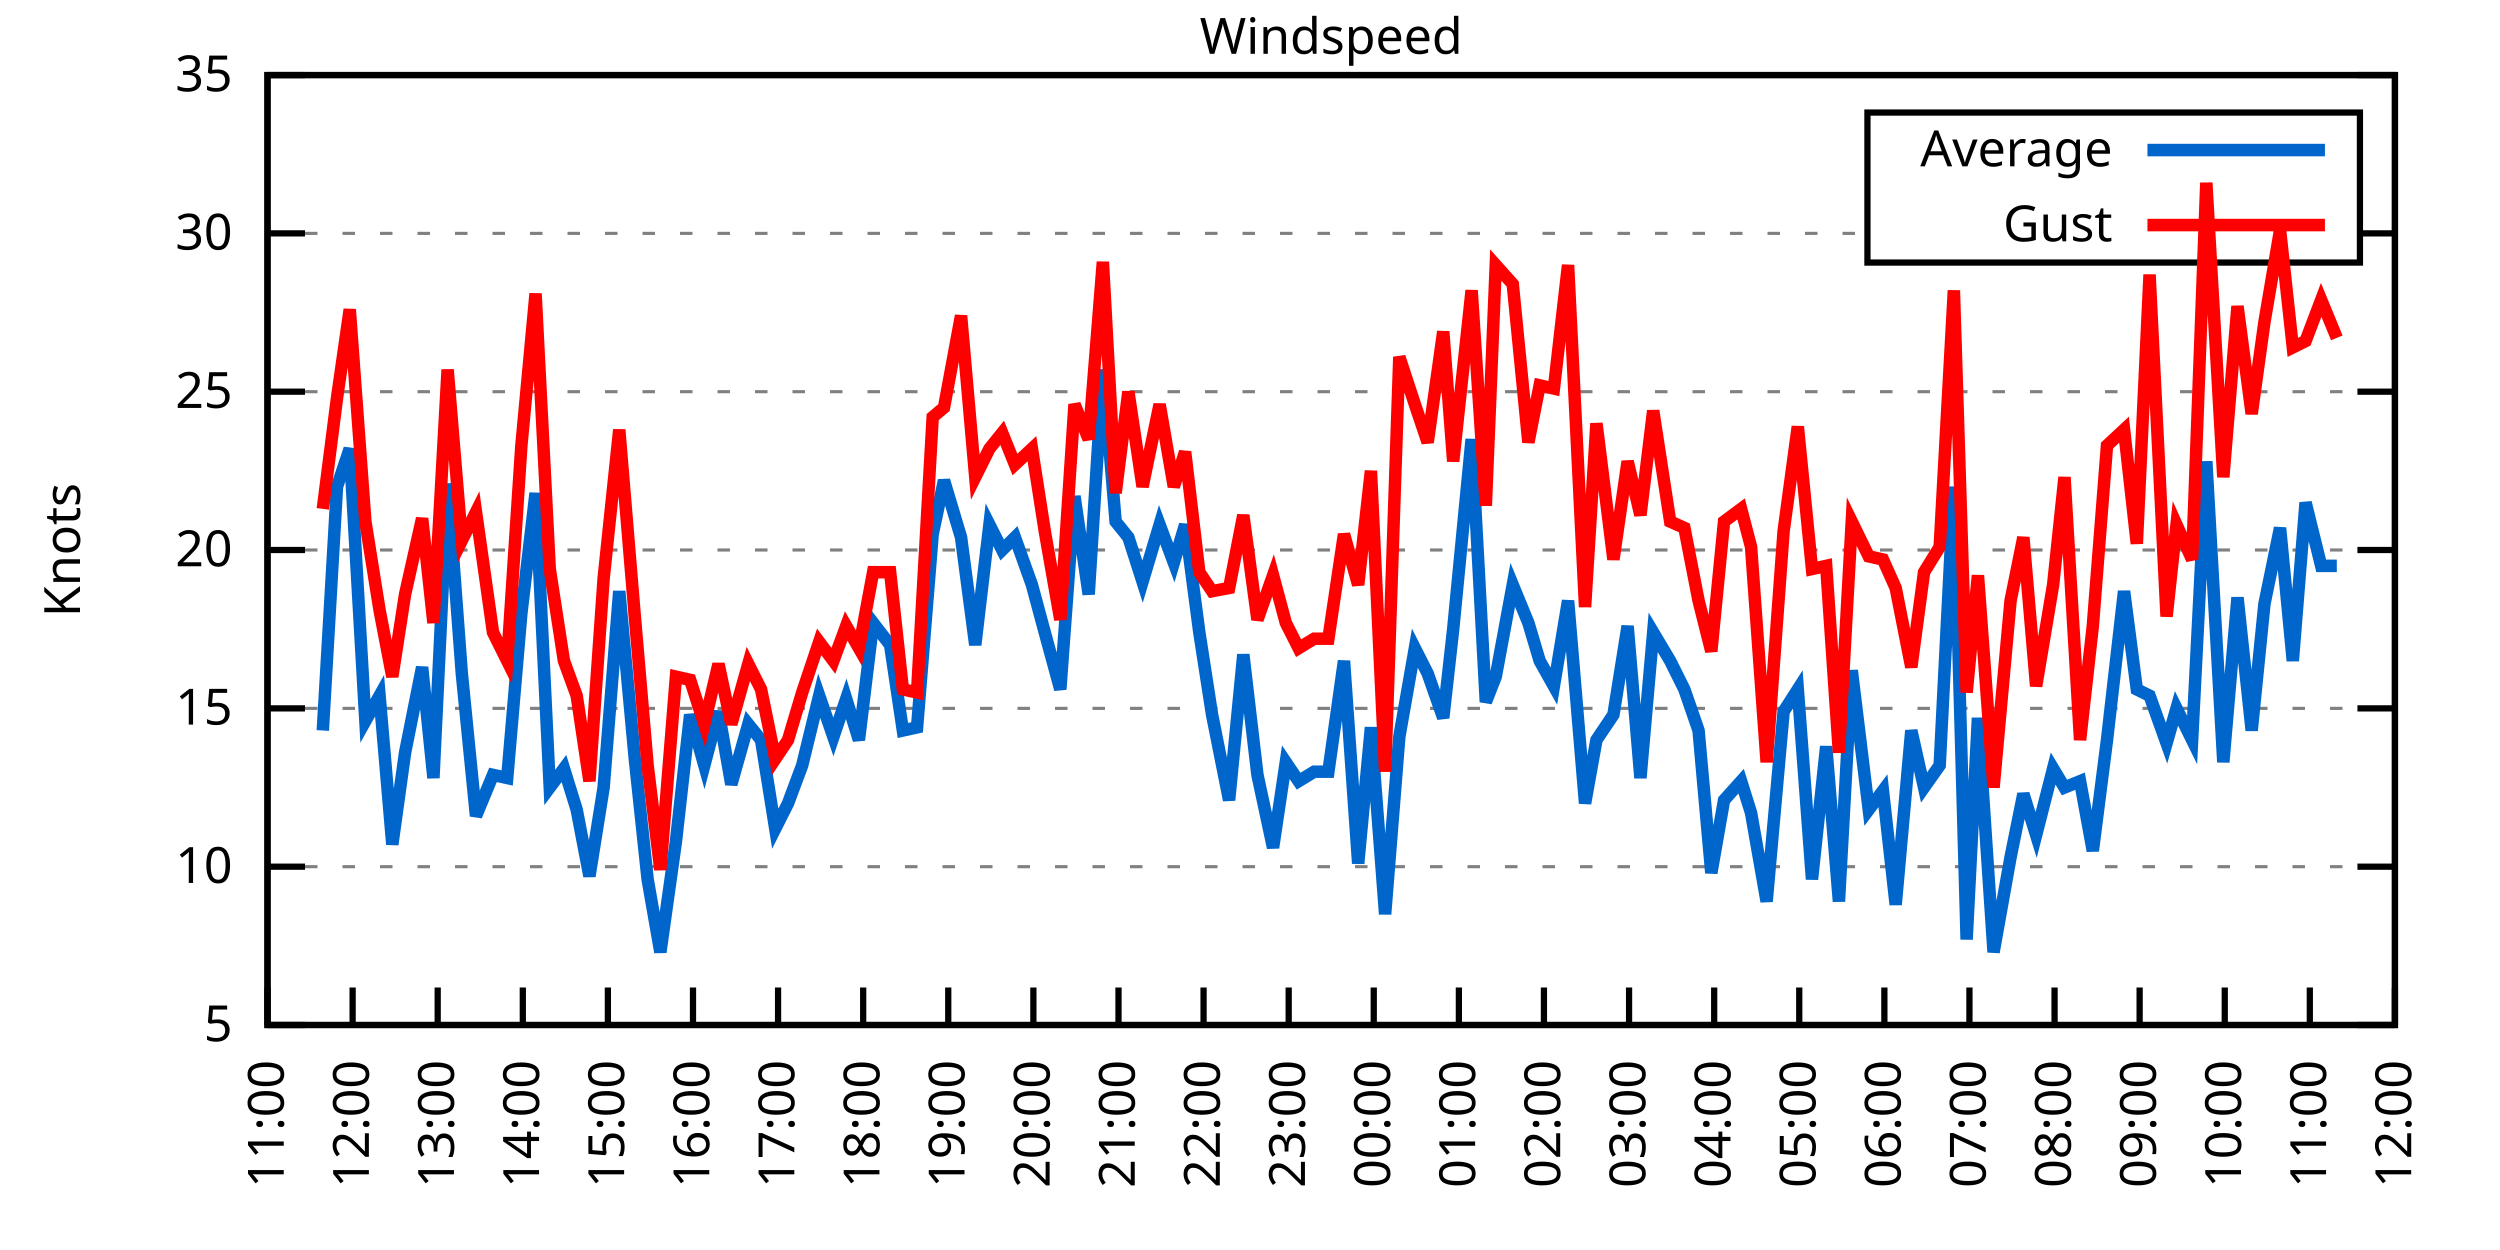
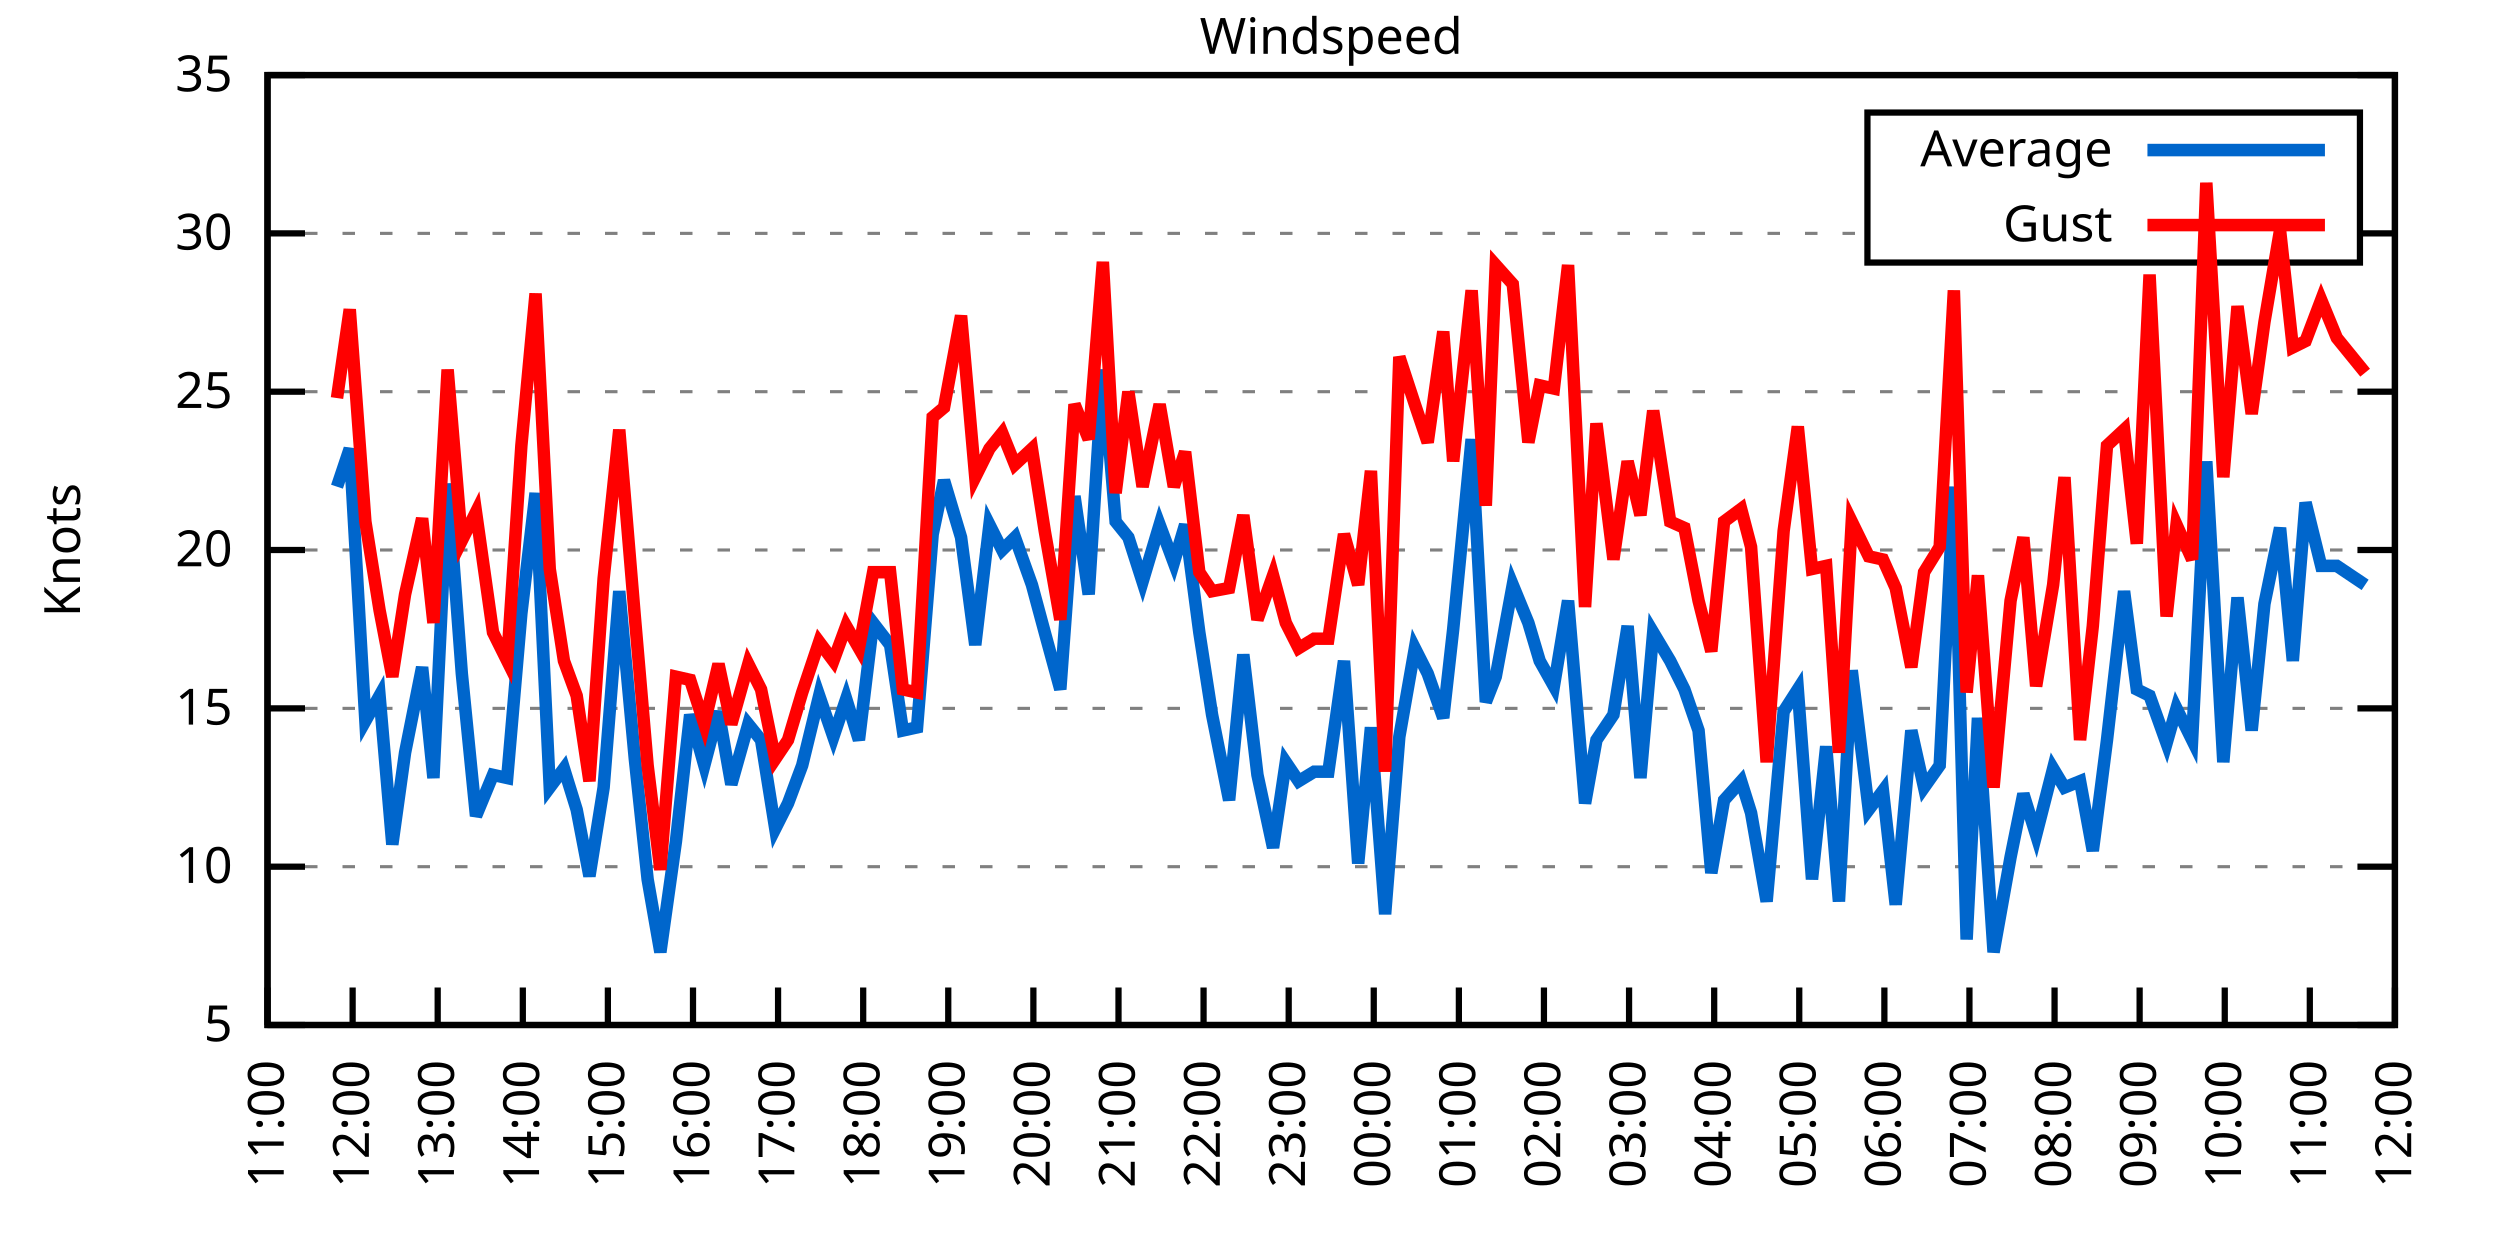
<svg xmlns="http://www.w3.org/2000/svg" xmlns:xlink="http://www.w3.org/1999/xlink" width="400" height="200" viewBox="0 0 400 200">
  <g id="gnuplot_canvas">
    <rect x="0" y="0" width="400" height="200" fill="none" />
    <defs>
      <circle id="gpDot" r="0.5" stroke-width="0.5" stroke="currentColor" />
      <path id="gpPt0" stroke-width="0.333" stroke="currentColor" d="M-1,0 h2 M0,-1 v2" />
      <path id="gpPt1" stroke-width="0.333" stroke="currentColor" d="M-1,-1 L1,1 M1,-1 L-1,1" />
      <path id="gpPt2" stroke-width="0.333" stroke="currentColor" d="M-1,0 L1,0 M0,-1 L0,1 M-1,-1 L1,1 M-1,1 L1,-1" />
      <rect id="gpPt3" stroke-width="0.333" stroke="currentColor" x="-1" y="-1" width="2" height="2" />
      <rect id="gpPt4" stroke-width="0.333" stroke="currentColor" fill="currentColor" x="-1" y="-1" width="2" height="2" />
      <circle id="gpPt5" stroke-width="0.333" stroke="currentColor" cx="0" cy="0" r="1" />
      <use xlink:href="#gpPt5" id="gpPt6" fill="currentColor" stroke="none" />
      <path id="gpPt7" stroke-width="0.333" stroke="currentColor" d="M0,-1.33 L-1.33,0.67 L1.33,0.67 z" />
      <use xlink:href="#gpPt7" id="gpPt8" fill="currentColor" stroke="none" />
      <use xlink:href="#gpPt7" id="gpPt9" stroke="currentColor" transform="rotate(180)" />
      <use xlink:href="#gpPt9" id="gpPt10" fill="currentColor" stroke="none" />
      <use xlink:href="#gpPt3" id="gpPt11" stroke="currentColor" transform="rotate(45)" />
      <use xlink:href="#gpPt11" id="gpPt12" fill="currentColor" stroke="none" />
      <path id="gpPt13" stroke-width="0.333" stroke="currentColor" d="M0,1.330 L1.265,0.411 L0.782,-1.067 L-0.782,-1.076 L-1.265,0.411 z" />
      <use xlink:href="#gpPt13" id="gpPt14" fill="currentColor" stroke="none" />
      <filter id="textbox" filterUnits="objectBoundingBox" x="0" y="0" height="1" width="1">
        <feFlood flood-color="white" flood-opacity="1" result="bgnd" />
        <feComposite in="SourceGraphic" in2="bgnd" operator="atop" />
      </filter>
      <filter id="greybox" filterUnits="objectBoundingBox" x="0" y="0" height="1" width="1">
        <feFlood flood-color="lightgrey" flood-opacity="1" result="grey" />
        <feComposite in="SourceGraphic" in2="grey" operator="atop" />
      </filter>
    </defs>
    <g fill="none" color="white" stroke="currentColor" stroke-width="1.00" stroke-linecap="butt" stroke-linejoin="miter">
</g>
    <g fill="none" color="black" stroke="currentColor" stroke-width="1.00" stroke-linecap="butt" stroke-linejoin="miter">
      <g stroke="none" shape-rendering="crispEdges">
        <polygon fill="rgb(255, 255, 255)" points="42.80,164.00 383.18,164.00 383.18,12.02 42.80,12.02 " />
      </g>
    </g>
    <g fill="none" color="black" stroke="currentColor" stroke-width="1.00" stroke-linecap="butt" stroke-linejoin="miter">
</g>
    <g fill="none" color="black" stroke="black" stroke-width="0.50" stroke-linecap="butt" stroke-linejoin="miter">
</g>
    <g fill="none" color="gray" stroke="currentColor" stroke-width="0.50" stroke-linecap="butt" stroke-linejoin="miter">
      <path stroke="gray" stroke-dasharray="2,4" class="gridline" d="M42.80,164.00 L383.19,164.00  " />
    </g>
    <g fill="none" color="gray" stroke="gray" stroke-width="1.00" stroke-linecap="butt" stroke-linejoin="miter">
</g>
    <g fill="none" color="black" stroke="currentColor" stroke-width="1.00" stroke-linecap="butt" stroke-linejoin="miter">
      <path stroke="black" d="M42.80,164.00 L48.80,164.00 M383.19,164.00 L377.19,164.00  " />
      <g transform="translate(37.20,166.60)" stroke="none" fill="black" font-family="Sans" font-size="8.00" text-anchor="end">
        <text>
          <tspan font-family="Sans"> 5</tspan>
        </text>
      </g>
    </g>
    <g fill="none" color="black" stroke="currentColor" stroke-width="1.00" stroke-linecap="butt" stroke-linejoin="miter">
</g>
    <g fill="none" color="black" stroke="black" stroke-width="0.50" stroke-linecap="butt" stroke-linejoin="miter">
</g>
    <g fill="none" color="gray" stroke="currentColor" stroke-width="0.50" stroke-linecap="butt" stroke-linejoin="miter">
      <path stroke="gray" stroke-dasharray="2,4" class="gridline" d="M42.80,138.67 L383.19,138.67  " />
    </g>
    <g fill="none" color="gray" stroke="gray" stroke-width="1.00" stroke-linecap="butt" stroke-linejoin="miter">
</g>
    <g fill="none" color="black" stroke="currentColor" stroke-width="1.00" stroke-linecap="butt" stroke-linejoin="miter">
      <path stroke="black" d="M42.80,138.67 L48.80,138.67 M383.19,138.67 L377.19,138.67  " />
      <g transform="translate(37.20,141.27)" stroke="none" fill="black" font-family="Sans" font-size="8.00" text-anchor="end">
        <text>
          <tspan font-family="Sans"> 10</tspan>
        </text>
      </g>
    </g>
    <g fill="none" color="black" stroke="currentColor" stroke-width="1.00" stroke-linecap="butt" stroke-linejoin="miter">
</g>
    <g fill="none" color="black" stroke="black" stroke-width="0.50" stroke-linecap="butt" stroke-linejoin="miter">
</g>
    <g fill="none" color="gray" stroke="currentColor" stroke-width="0.50" stroke-linecap="butt" stroke-linejoin="miter">
      <path stroke="gray" stroke-dasharray="2,4" class="gridline" d="M42.80,113.34 L383.19,113.34  " />
    </g>
    <g fill="none" color="gray" stroke="gray" stroke-width="1.00" stroke-linecap="butt" stroke-linejoin="miter">
</g>
    <g fill="none" color="black" stroke="currentColor" stroke-width="1.00" stroke-linecap="butt" stroke-linejoin="miter">
      <path stroke="black" d="M42.80,113.34 L48.80,113.34 M383.19,113.34 L377.19,113.34  " />
      <g transform="translate(37.20,115.94)" stroke="none" fill="black" font-family="Sans" font-size="8.00" text-anchor="end">
        <text>
          <tspan font-family="Sans"> 15</tspan>
        </text>
      </g>
    </g>
    <g fill="none" color="black" stroke="currentColor" stroke-width="1.00" stroke-linecap="butt" stroke-linejoin="miter">
</g>
    <g fill="none" color="black" stroke="black" stroke-width="0.50" stroke-linecap="butt" stroke-linejoin="miter">
</g>
    <g fill="none" color="gray" stroke="currentColor" stroke-width="0.50" stroke-linecap="butt" stroke-linejoin="miter">
      <path stroke="gray" stroke-dasharray="2,4" class="gridline" d="M42.80,88.00 L383.19,88.00  " />
    </g>
    <g fill="none" color="gray" stroke="gray" stroke-width="1.00" stroke-linecap="butt" stroke-linejoin="miter">
</g>
    <g fill="none" color="black" stroke="currentColor" stroke-width="1.00" stroke-linecap="butt" stroke-linejoin="miter">
      <path stroke="black" d="M42.80,88.00 L48.80,88.00 M383.19,88.00 L377.19,88.00  " />
      <g transform="translate(37.20,90.60)" stroke="none" fill="black" font-family="Sans" font-size="8.00" text-anchor="end">
        <text>
          <tspan font-family="Sans"> 20</tspan>
        </text>
      </g>
    </g>
    <g fill="none" color="black" stroke="currentColor" stroke-width="1.00" stroke-linecap="butt" stroke-linejoin="miter">
</g>
    <g fill="none" color="black" stroke="black" stroke-width="0.50" stroke-linecap="butt" stroke-linejoin="miter">
</g>
    <g fill="none" color="gray" stroke="currentColor" stroke-width="0.50" stroke-linecap="butt" stroke-linejoin="miter">
      <path stroke="gray" stroke-dasharray="2,4" class="gridline" d="M42.80,62.67 L383.19,62.67  " />
    </g>
    <g fill="none" color="gray" stroke="gray" stroke-width="1.00" stroke-linecap="butt" stroke-linejoin="miter">
</g>
    <g fill="none" color="black" stroke="currentColor" stroke-width="1.00" stroke-linecap="butt" stroke-linejoin="miter">
      <path stroke="black" d="M42.80,62.67 L48.80,62.67 M383.19,62.67 L377.19,62.67  " />
      <g transform="translate(37.20,65.27)" stroke="none" fill="black" font-family="Sans" font-size="8.00" text-anchor="end">
        <text>
          <tspan font-family="Sans"> 25</tspan>
        </text>
      </g>
    </g>
    <g fill="none" color="black" stroke="currentColor" stroke-width="1.00" stroke-linecap="butt" stroke-linejoin="miter">
</g>
    <g fill="none" color="black" stroke="black" stroke-width="0.50" stroke-linecap="butt" stroke-linejoin="miter">
</g>
    <g fill="none" color="gray" stroke="currentColor" stroke-width="0.50" stroke-linecap="butt" stroke-linejoin="miter">
      <path stroke="gray" stroke-dasharray="2,4" class="gridline" d="M42.80,37.34 L298.79,37.34 M377.59,37.34 L383.19,37.34  " />
    </g>
    <g fill="none" color="gray" stroke="gray" stroke-width="1.00" stroke-linecap="butt" stroke-linejoin="miter">
</g>
    <g fill="none" color="black" stroke="currentColor" stroke-width="1.00" stroke-linecap="butt" stroke-linejoin="miter">
      <path stroke="black" d="M42.80,37.34 L48.80,37.34 M383.19,37.34 L377.19,37.34  " />
      <g transform="translate(37.20,39.94)" stroke="none" fill="black" font-family="Sans" font-size="8.00" text-anchor="end">
        <text>
          <tspan font-family="Sans"> 30</tspan>
        </text>
      </g>
    </g>
    <g fill="none" color="black" stroke="currentColor" stroke-width="1.00" stroke-linecap="butt" stroke-linejoin="miter">
</g>
    <g fill="none" color="black" stroke="black" stroke-width="0.50" stroke-linecap="butt" stroke-linejoin="miter">
</g>
    <g fill="none" color="gray" stroke="currentColor" stroke-width="0.50" stroke-linecap="butt" stroke-linejoin="miter">
      <path stroke="gray" stroke-dasharray="2,4" class="gridline" d="M42.80,12.01 L383.19,12.01  " />
    </g>
    <g fill="none" color="gray" stroke="gray" stroke-width="1.00" stroke-linecap="butt" stroke-linejoin="miter">
</g>
    <g fill="none" color="black" stroke="currentColor" stroke-width="1.00" stroke-linecap="butt" stroke-linejoin="miter">
      <path stroke="black" d="M42.80,12.01 L48.80,12.01 M383.19,12.01 L377.19,12.01  " />
      <g transform="translate(37.20,14.61)" stroke="none" fill="black" font-family="Sans" font-size="8.00" text-anchor="end">
        <text>
          <tspan font-family="Sans"> 35</tspan>
        </text>
      </g>
    </g>
    <g fill="none" color="black" stroke="currentColor" stroke-width="1.00" stroke-linecap="butt" stroke-linejoin="miter">
      <path stroke="black" d="M42.80,164.00 L42.80,158.00  " />
      <g transform="translate(45.40,169.60) rotate(270.00)" stroke="none" fill="black" font-family="Sans" font-size="8.00" text-anchor="end">
        <text>
          <tspan font-family="Sans">11:00</tspan>
        </text>
      </g>
    </g>
    <g fill="none" color="black" stroke="currentColor" stroke-width="1.00" stroke-linecap="butt" stroke-linejoin="miter">
      <path stroke="black" d="M56.42,164.00 L56.42,158.00  " />
      <g transform="translate(59.02,169.60) rotate(270.00)" stroke="none" fill="black" font-family="Sans" font-size="8.00" text-anchor="end">
        <text>
          <tspan font-family="Sans">12:00</tspan>
        </text>
      </g>
    </g>
    <g fill="none" color="black" stroke="currentColor" stroke-width="1.00" stroke-linecap="butt" stroke-linejoin="miter">
      <path stroke="black" d="M70.03,164.00 L70.03,158.00  " />
      <g transform="translate(72.63,169.60) rotate(270.00)" stroke="none" fill="black" font-family="Sans" font-size="8.00" text-anchor="end">
        <text>
          <tspan font-family="Sans">13:00</tspan>
        </text>
      </g>
    </g>
    <g fill="none" color="black" stroke="currentColor" stroke-width="1.00" stroke-linecap="butt" stroke-linejoin="miter">
      <path stroke="black" d="M83.65,164.00 L83.65,158.00  " />
      <g transform="translate(86.25,169.60) rotate(270.00)" stroke="none" fill="black" font-family="Sans" font-size="8.00" text-anchor="end">
        <text>
          <tspan font-family="Sans">14:00</tspan>
        </text>
      </g>
    </g>
    <g fill="none" color="black" stroke="currentColor" stroke-width="1.00" stroke-linecap="butt" stroke-linejoin="miter">
      <path stroke="black" d="M97.26,164.00 L97.26,158.00  " />
      <g transform="translate(99.86,169.60) rotate(270.00)" stroke="none" fill="black" font-family="Sans" font-size="8.00" text-anchor="end">
        <text>
          <tspan font-family="Sans">15:00</tspan>
        </text>
      </g>
    </g>
    <g fill="none" color="black" stroke="currentColor" stroke-width="1.00" stroke-linecap="butt" stroke-linejoin="miter">
      <path stroke="black" d="M110.88,164.00 L110.88,158.00  " />
      <g transform="translate(113.48,169.60) rotate(270.00)" stroke="none" fill="black" font-family="Sans" font-size="8.00" text-anchor="end">
        <text>
          <tspan font-family="Sans">16:00</tspan>
        </text>
      </g>
    </g>
    <g fill="none" color="black" stroke="currentColor" stroke-width="1.00" stroke-linecap="butt" stroke-linejoin="miter">
      <path stroke="black" d="M124.49,164.00 L124.49,158.00  " />
      <g transform="translate(127.09,169.60) rotate(270.00)" stroke="none" fill="black" font-family="Sans" font-size="8.00" text-anchor="end">
        <text>
          <tspan font-family="Sans">17:00</tspan>
        </text>
      </g>
    </g>
    <g fill="none" color="black" stroke="currentColor" stroke-width="1.00" stroke-linecap="butt" stroke-linejoin="miter">
      <path stroke="black" d="M138.11,164.00 L138.11,158.00  " />
      <g transform="translate(140.71,169.60) rotate(270.00)" stroke="none" fill="black" font-family="Sans" font-size="8.00" text-anchor="end">
        <text>
          <tspan font-family="Sans">18:00</tspan>
        </text>
      </g>
    </g>
    <g fill="none" color="black" stroke="currentColor" stroke-width="1.00" stroke-linecap="butt" stroke-linejoin="miter">
      <path stroke="black" d="M151.72,164.00 L151.72,158.00  " />
      <g transform="translate(154.32,169.60) rotate(270.00)" stroke="none" fill="black" font-family="Sans" font-size="8.00" text-anchor="end">
        <text>
          <tspan font-family="Sans">19:00</tspan>
        </text>
      </g>
    </g>
    <g fill="none" color="black" stroke="currentColor" stroke-width="1.00" stroke-linecap="butt" stroke-linejoin="miter">
      <path stroke="black" d="M165.34,164.00 L165.34,158.00  " />
      <g transform="translate(167.94,169.60) rotate(270.00)" stroke="none" fill="black" font-family="Sans" font-size="8.00" text-anchor="end">
        <text>
          <tspan font-family="Sans">20:00</tspan>
        </text>
      </g>
    </g>
    <g fill="none" color="black" stroke="currentColor" stroke-width="1.00" stroke-linecap="butt" stroke-linejoin="miter">
      <path stroke="black" d="M178.96,164.00 L178.96,158.00  " />
      <g transform="translate(181.56,169.60) rotate(270.00)" stroke="none" fill="black" font-family="Sans" font-size="8.00" text-anchor="end">
        <text>
          <tspan font-family="Sans">21:00</tspan>
        </text>
      </g>
    </g>
    <g fill="none" color="black" stroke="currentColor" stroke-width="1.00" stroke-linecap="butt" stroke-linejoin="miter">
      <path stroke="black" d="M192.57,164.00 L192.57,158.00  " />
      <g transform="translate(195.17,169.60) rotate(270.00)" stroke="none" fill="black" font-family="Sans" font-size="8.00" text-anchor="end">
        <text>
          <tspan font-family="Sans">22:00</tspan>
        </text>
      </g>
    </g>
    <g fill="none" color="black" stroke="currentColor" stroke-width="1.00" stroke-linecap="butt" stroke-linejoin="miter">
      <path stroke="black" d="M206.19,164.00 L206.19,158.00  " />
      <g transform="translate(208.79,169.60) rotate(270.00)" stroke="none" fill="black" font-family="Sans" font-size="8.00" text-anchor="end">
        <text>
          <tspan font-family="Sans">23:00</tspan>
        </text>
      </g>
    </g>
    <g fill="none" color="black" stroke="currentColor" stroke-width="1.00" stroke-linecap="butt" stroke-linejoin="miter">
      <path stroke="black" d="M219.80,164.00 L219.80,158.00  " />
      <g transform="translate(222.40,169.60) rotate(270.00)" stroke="none" fill="black" font-family="Sans" font-size="8.00" text-anchor="end">
        <text>
          <tspan font-family="Sans">00:00</tspan>
        </text>
      </g>
    </g>
    <g fill="none" color="black" stroke="currentColor" stroke-width="1.00" stroke-linecap="butt" stroke-linejoin="miter">
      <path stroke="black" d="M233.42,164.00 L233.42,158.00  " />
      <g transform="translate(236.02,169.60) rotate(270.00)" stroke="none" fill="black" font-family="Sans" font-size="8.00" text-anchor="end">
        <text>
          <tspan font-family="Sans">01:00</tspan>
        </text>
      </g>
    </g>
    <g fill="none" color="black" stroke="currentColor" stroke-width="1.00" stroke-linecap="butt" stroke-linejoin="miter">
      <path stroke="black" d="M247.03,164.00 L247.03,158.00  " />
      <g transform="translate(249.63,169.60) rotate(270.00)" stroke="none" fill="black" font-family="Sans" font-size="8.00" text-anchor="end">
        <text>
          <tspan font-family="Sans">02:00</tspan>
        </text>
      </g>
    </g>
    <g fill="none" color="black" stroke="currentColor" stroke-width="1.00" stroke-linecap="butt" stroke-linejoin="miter">
      <path stroke="black" d="M260.65,164.00 L260.65,158.00  " />
      <g transform="translate(263.25,169.60) rotate(270.00)" stroke="none" fill="black" font-family="Sans" font-size="8.00" text-anchor="end">
        <text>
          <tspan font-family="Sans">03:00</tspan>
        </text>
      </g>
    </g>
    <g fill="none" color="black" stroke="currentColor" stroke-width="1.00" stroke-linecap="butt" stroke-linejoin="miter">
      <path stroke="black" d="M274.27,164.00 L274.27,158.00  " />
      <g transform="translate(276.87,169.60) rotate(270.00)" stroke="none" fill="black" font-family="Sans" font-size="8.00" text-anchor="end">
        <text>
          <tspan font-family="Sans">04:00</tspan>
        </text>
      </g>
    </g>
    <g fill="none" color="black" stroke="currentColor" stroke-width="1.00" stroke-linecap="butt" stroke-linejoin="miter">
      <path stroke="black" d="M287.88,164.00 L287.88,158.00  " />
      <g transform="translate(290.48,169.60) rotate(270.00)" stroke="none" fill="black" font-family="Sans" font-size="8.00" text-anchor="end">
        <text>
          <tspan font-family="Sans">05:00</tspan>
        </text>
      </g>
    </g>
    <g fill="none" color="black" stroke="currentColor" stroke-width="1.00" stroke-linecap="butt" stroke-linejoin="miter">
      <path stroke="black" d="M301.50,164.00 L301.50,158.00  " />
      <g transform="translate(304.10,169.60) rotate(270.00)" stroke="none" fill="black" font-family="Sans" font-size="8.00" text-anchor="end">
        <text>
          <tspan font-family="Sans">06:00</tspan>
        </text>
      </g>
    </g>
    <g fill="none" color="black" stroke="currentColor" stroke-width="1.00" stroke-linecap="butt" stroke-linejoin="miter">
      <path stroke="black" d="M315.11,164.00 L315.11,158.00  " />
      <g transform="translate(317.71,169.60) rotate(270.00)" stroke="none" fill="black" font-family="Sans" font-size="8.00" text-anchor="end">
        <text>
          <tspan font-family="Sans">07:00</tspan>
        </text>
      </g>
    </g>
    <g fill="none" color="black" stroke="currentColor" stroke-width="1.00" stroke-linecap="butt" stroke-linejoin="miter">
      <path stroke="black" d="M328.73,164.00 L328.73,158.00  " />
      <g transform="translate(331.33,169.60) rotate(270.00)" stroke="none" fill="black" font-family="Sans" font-size="8.00" text-anchor="end">
        <text>
          <tspan font-family="Sans">08:00</tspan>
        </text>
      </g>
    </g>
    <g fill="none" color="black" stroke="currentColor" stroke-width="1.00" stroke-linecap="butt" stroke-linejoin="miter">
      <path stroke="black" d="M342.34,164.00 L342.34,158.00  " />
      <g transform="translate(344.94,169.60) rotate(270.00)" stroke="none" fill="black" font-family="Sans" font-size="8.00" text-anchor="end">
        <text>
          <tspan font-family="Sans">09:00</tspan>
        </text>
      </g>
    </g>
    <g fill="none" color="black" stroke="currentColor" stroke-width="1.00" stroke-linecap="butt" stroke-linejoin="miter">
      <path stroke="black" d="M355.96,164.00 L355.96,158.00  " />
      <g transform="translate(358.56,169.60) rotate(270.00)" stroke="none" fill="black" font-family="Sans" font-size="8.00" text-anchor="end">
        <text>
          <tspan font-family="Sans">10:00</tspan>
        </text>
      </g>
    </g>
    <g fill="none" color="black" stroke="currentColor" stroke-width="1.00" stroke-linecap="butt" stroke-linejoin="miter">
      <path stroke="black" d="M369.57,164.00 L369.57,158.00  " />
      <g transform="translate(372.17,169.60) rotate(270.00)" stroke="none" fill="black" font-family="Sans" font-size="8.00" text-anchor="end">
        <text>
          <tspan font-family="Sans">11:00</tspan>
        </text>
      </g>
    </g>
    <g fill="none" color="black" stroke="currentColor" stroke-width="1.00" stroke-linecap="butt" stroke-linejoin="miter">
      <path stroke="black" d="M383.19,164.00 L383.19,158.00  " />
      <g transform="translate(385.79,169.60) rotate(270.00)" stroke="none" fill="black" font-family="Sans" font-size="8.00" text-anchor="end">
        <text>
          <tspan font-family="Sans">12:00</tspan>
        </text>
      </g>
    </g>
    <g fill="none" color="black" stroke="currentColor" stroke-width="1.00" stroke-linecap="butt" stroke-linejoin="miter">
</g>
    <g fill="none" color="black" stroke="currentColor" stroke-width="1.00" stroke-linecap="butt" stroke-linejoin="miter">
      <path stroke="black" d="M42.80,12.01 L42.80,164.00 L383.19,164.00 L383.19,12.01 L42.80,12.01 Z  " />
    </g>
    <g fill="none" color="black" stroke="currentColor" stroke-width="1.00" stroke-linecap="butt" stroke-linejoin="miter">
</g>
    <g fill="none" color="black" stroke="currentColor" stroke-width="1.00" stroke-linecap="butt" stroke-linejoin="miter">
      <path stroke="black" d="M298.79,42.01 L298.79,18.01 L377.59,18.01 L377.59,42.01 L298.79,42.01 Z  " />
    </g>
    <g id="Windspeed_plot_1">
      <g fill="none" color="white" stroke="black" stroke-width="2.00" stroke-linecap="butt" stroke-linejoin="miter">
</g>
      <g fill="none" color="black" stroke="currentColor" stroke-width="2.00" stroke-linecap="butt" stroke-linejoin="miter">
        <g transform="translate(337.99,26.61)" stroke="none" fill="black" font-family="Sans" font-size="8.00" text-anchor="end">
          <text>
            <tspan font-family="Sans">Average</tspan>
          </text>
        </g>
      </g>
      <g fill="none" color="black" stroke="currentColor" stroke-width="2.00" stroke-linecap="butt" stroke-linejoin="miter">
-         <path stroke="rgb(  0, 102, 204)" d="M343.59,24.01 L371.99,24.01 M51.65,116.88 L53.92,77.87 L55.96,71.79 L58.46,115.36 L60.73,111.31 L62.77,135.12   L64.81,120.43 L67.54,106.75 L69.35,124.48 L71.62,77.37 L73.89,107.76 L76.16,130.56 L78.88,123.98 L81.15,124.48   L83.42,98.14 L85.69,78.89 L87.96,126.00 L90.23,122.96 L92.27,129.55 L94.31,140.19 L96.58,126.00 L99.08,94.59   L101.57,121.44 L103.62,140.69 L105.66,152.35 L108.15,134.62 L110.42,114.35 L112.69,122.46 L114.96,113.84 L117.01,125.50   L119.73,115.87 L121.77,118.40 L124.04,132.59 L126.08,128.54 L128.35,122.46 L131.07,111.31 L133.34,117.90 L135.39,111.82   L137.43,118.40 L139.70,99.66 L142.42,103.20 L144.46,116.88 L146.73,116.38 L149.23,85.47 L151.04,76.86 L153.77,85.98   L156.04,103.20 L158.31,83.95 L160.35,88.00 L162.39,85.98 L165.11,93.58 L167.16,101.18 L169.65,110.30 L171.92,79.39   L174.19,95.10 L176.46,59.13 L178.50,83.45 L180.54,85.98 L182.81,93.07 L185.54,83.95 L187.81,90.03 L189.62,83.95   L191.89,101.18 L193.93,114.35 L196.66,128.03 L198.93,104.72 L201.19,123.98 L203.69,135.63 L205.73,121.95 L207.78,124.99   L210.27,123.47 L212.54,123.47 L215.04,105.74 L217.31,138.16 L219.35,116.38 L221.62,146.27 L223.89,117.90 L226.38,103.71   L228.43,107.76 L230.92,114.86 L232.51,100.67 L235.46,70.27 L237.73,112.32 L239.32,108.27 L242.04,93.58 L244.54,99.66   L246.35,105.74 L248.62,109.79 L250.89,96.11 L253.61,128.54 L255.43,118.40 L258.15,114.35 L260.42,100.16 L262.47,124.48   L264.51,101.18 L267.23,105.74 L269.50,110.30 L271.77,116.88 L273.81,139.68 L275.85,128.03 L278.58,124.99 L280.17,130.06   L282.66,144.24 L285.38,113.84 L287.65,110.30 L289.92,140.69 L292.19,119.42 L294.23,144.24 L296.28,107.26 L299.00,129.55   L301.27,126.51 L303.31,144.75 L305.81,116.88 L307.85,126.00 L310.35,122.46 L312.62,77.87 L314.66,150.32 L316.47,114.86   L318.97,152.35 L321.69,137.15 L323.74,127.02 L325.78,133.60 L328.50,122.96 L330.32,126.00 L332.81,124.99 L334.85,136.14   L337.12,118.40 L339.85,94.59 L341.89,110.30 L343.93,111.31 L346.65,118.91 L348.24,113.34 L350.74,118.40 L353.01,73.82   L355.73,121.95 L358.00,95.60 L360.27,116.88 L362.31,96.62 L364.81,84.46 L366.85,105.74 L368.89,80.41 L371.39,90.54   L373.89,90.54  " />
+         <path stroke="rgb(  0, 102, 204)" d="M343.59,24.01 L371.99,24.01 M53.92,77.87 L55.96,71.79 L58.46,115.36 L60.73,111.31 L62.77,135.12 L64.81,120.43   L67.54,106.75 L69.35,124.48 L71.62,77.37 L73.89,107.76 L76.16,130.56 L78.88,123.98 L81.15,124.48 L83.42,98.14   L85.69,78.89 L87.96,126.00 L90.23,122.96 L92.27,129.55 L94.31,140.19 L96.58,126.00 L99.08,94.59 L101.57,121.44   L103.62,140.69 L105.66,152.35 L108.15,134.62 L110.42,114.35 L112.69,122.46 L114.96,113.84 L117.01,125.50 L119.73,115.87   L121.77,118.40 L124.04,132.59 L126.08,128.54 L128.35,122.46 L131.07,111.31 L133.34,117.90 L135.39,111.82 L137.43,118.40   L139.70,99.66 L142.42,103.20 L144.46,116.88 L146.73,116.38 L149.23,85.47 L151.04,76.86 L153.77,85.98 L156.04,103.20   L158.31,83.95 L160.35,88.00 L162.39,85.98 L165.11,93.58 L167.16,101.18 L169.65,110.30 L171.92,79.39 L174.19,95.10   L176.46,59.13 L178.50,83.45 L180.54,85.98 L182.81,93.07 L185.54,83.95 L187.81,90.03 L189.62,83.95 L191.89,101.18   L193.93,114.35 L196.66,128.03 L198.93,104.72 L201.19,123.98 L203.69,135.63 L205.73,121.95 L207.78,124.99 L210.27,123.47   L212.54,123.47 L215.04,105.74 L217.31,138.16 L219.35,116.38 L221.62,146.27 L223.89,117.90 L226.38,103.71 L228.43,107.76   L230.92,114.86 L232.51,100.67 L235.46,70.27 L237.73,112.32 L239.32,108.27 L242.04,93.58 L244.54,99.66 L246.35,105.74   L248.62,109.79 L250.89,96.11 L253.61,128.54 L255.43,118.40 L258.15,114.35 L260.42,100.16 L262.47,124.48 L264.51,101.18   L267.23,105.74 L269.50,110.30 L271.77,116.88 L273.81,139.68 L275.85,128.03 L278.58,124.99 L280.17,130.06 L282.66,144.24   L285.38,113.84 L287.65,110.30 L289.92,140.69 L292.19,119.42 L294.23,144.24 L296.28,107.26 L299.00,129.55 L301.27,126.51   L303.31,144.75 L305.81,116.88 L307.85,126.00 L310.35,122.46 L312.62,77.87 L314.66,150.32 L316.47,114.86 L318.97,152.35   L321.69,137.15 L323.74,127.02 L325.78,133.60 L328.50,122.96 L330.32,126.00 L332.81,124.99 L334.85,136.14 L337.12,118.40   L339.85,94.59 L341.89,110.30 L343.93,111.31 L346.65,118.91 L348.24,113.34 L350.74,118.40 L353.01,73.82 L355.73,121.95   L358.00,95.60 L360.27,116.88 L362.31,96.62 L364.81,84.46 L366.85,105.74 L368.89,80.41 L371.39,90.54 L373.89,90.54   L378.42,93.58  " />
      </g>
    </g>
    <g id="Windspeed_plot_2">
      <g fill="none" color="black" stroke="currentColor" stroke-width="2.00" stroke-linecap="butt" stroke-linejoin="miter">
        <g transform="translate(337.99,38.61)" stroke="none" fill="black" font-family="Sans" font-size="8.00" text-anchor="end">
          <text>
            <tspan font-family="Sans">Gust</tspan>
          </text>
        </g>
      </g>
      <g fill="none" color="black" stroke="currentColor" stroke-width="2.00" stroke-linecap="butt" stroke-linejoin="miter">
-         <path stroke="rgb(255,   0,   0)" d="M343.59,36.01 L371.99,36.01 M51.65,81.42 L53.92,63.69 L55.96,49.50 L58.46,83.45 L60.73,97.63 L62.77,108.27   L64.81,95.10 L67.54,82.94 L69.35,99.66 L71.62,59.13 L73.89,86.49 L76.16,81.93 L78.88,101.18 L81.15,105.74   L83.42,71.29 L85.69,46.97 L87.96,91.04 L90.23,105.74 L92.27,111.31 L94.31,124.99 L96.58,92.56 L99.08,68.75   L101.57,98.64 L103.62,122.46 L105.66,139.17 L108.15,108.27 L110.42,108.78 L112.69,115.87 L114.96,106.24 L117.01,115.87   L119.73,106.24 L121.77,110.30 L124.04,121.44 L126.08,118.40 L128.35,110.80 L131.07,102.70 L133.34,105.74 L135.39,100.16   L137.43,103.71 L139.70,91.55 L142.42,91.55 L144.46,110.30 L146.73,110.80 L149.23,66.73 L151.04,65.21 L153.77,50.51   L156.04,76.35 L158.31,71.79 L160.35,69.26 L162.39,74.33 L165.11,71.79 L167.16,84.97 L169.65,99.15 L171.92,64.70   L174.19,70.27 L176.46,41.90 L178.50,78.89 L180.54,62.67 L182.81,77.87 L185.54,64.70 L187.81,77.87 L189.62,72.30   L191.89,91.55 L193.93,94.59 L196.66,94.08 L198.93,82.43 L201.19,99.15 L203.69,92.06 L205.73,99.66 L207.78,103.71   L210.27,102.19 L212.54,102.19 L215.04,85.47 L217.31,93.58 L219.35,75.34 L221.62,123.47 L223.89,57.10 L226.38,64.70   L228.43,70.78 L230.92,53.05 L232.51,73.82 L235.46,46.46 L237.73,80.91 L239.32,42.41 L242.04,45.45 L244.54,70.78   L246.35,61.66 L248.62,62.17 L250.89,42.41 L253.61,97.12 L255.43,67.74 L258.15,89.52 L260.42,73.82 L262.47,82.43   L264.51,65.71 L267.23,83.45 L269.50,84.46 L271.77,96.11 L273.81,104.22 L275.85,83.45 L278.58,81.42 L280.17,87.50   L282.66,121.95 L285.38,84.97 L287.65,68.25 L289.92,91.04 L292.19,90.54 L294.23,120.43 L296.28,83.45 L299.00,89.02   L301.27,89.52 L303.31,94.08 L305.81,106.75 L307.85,91.55 L310.35,87.50 L312.62,46.46 L314.66,110.80 L316.47,92.06   L318.97,126.00 L321.69,96.11 L323.74,85.98 L325.78,109.79 L328.50,93.58 L330.32,76.35 L332.81,118.40 L334.85,100.16   L337.12,71.29 L339.85,68.75 L341.89,86.99 L343.93,43.93 L346.65,98.64 L348.24,83.95 L350.74,89.52 L353.01,29.24   L355.73,76.35 L358.00,48.99 L360.27,66.22 L362.31,51.53 L364.81,36.84 L366.85,55.58 L368.89,54.57 L371.39,47.98   L373.89,54.06  " />
+         <path stroke="rgb(255,   0,   0)" d="M343.59,36.01 L371.99,36.01 M53.92,63.69 L55.96,49.50 L58.46,83.45 L60.73,97.63 L62.77,108.27 L64.81,95.10   L67.54,82.94 L69.35,99.66 L71.62,59.13 L73.89,86.49 L76.16,81.93 L78.88,101.18 L81.15,105.74 L83.42,71.29   L85.69,46.97 L87.96,91.04 L90.23,105.74 L92.27,111.31 L94.31,124.99 L96.58,92.56 L99.08,68.75 L101.57,98.64   L103.62,122.46 L105.66,139.17 L108.15,108.27 L110.42,108.78 L112.69,115.87 L114.96,106.24 L117.01,115.87 L119.73,106.24   L121.77,110.30 L124.04,121.44 L126.08,118.40 L128.35,110.80 L131.07,102.70 L133.34,105.74 L135.39,100.16 L137.43,103.71   L139.70,91.55 L142.42,91.55 L144.46,110.30 L146.73,110.80 L149.23,66.73 L151.04,65.21 L153.77,50.51 L156.04,76.35   L158.31,71.79 L160.35,69.26 L162.39,74.33 L165.11,71.79 L167.16,84.97 L169.65,99.15 L171.92,64.70 L174.19,70.27   L176.46,41.90 L178.50,78.89 L180.54,62.67 L182.81,77.87 L185.54,64.70 L187.81,77.87 L189.62,72.30 L191.89,91.55   L193.93,94.59 L196.66,94.08 L198.93,82.43 L201.19,99.15 L203.69,92.06 L205.73,99.66 L207.78,103.71 L210.27,102.19   L212.54,102.19 L215.04,85.47 L217.31,93.58 L219.35,75.34 L221.62,123.47 L223.89,57.10 L226.38,64.70 L228.43,70.78   L230.92,53.05 L232.51,73.82 L235.46,46.46 L237.73,80.91 L239.32,42.41 L242.04,45.45 L244.54,70.78 L246.35,61.66   L248.62,62.17 L250.89,42.41 L253.61,97.12 L255.43,67.74 L258.15,89.52 L260.42,73.82 L262.47,82.43 L264.51,65.71   L267.23,83.45 L269.50,84.46 L271.77,96.11 L273.81,104.22 L275.85,83.45 L278.58,81.42 L280.17,87.50 L282.66,121.95   L285.38,84.97 L287.65,68.25 L289.92,91.04 L292.19,90.54 L294.23,120.43 L296.28,83.45 L299.00,89.02 L301.27,89.52   L303.31,94.08 L305.81,106.75 L307.85,91.55 L310.35,87.50 L312.62,46.46 L314.66,110.80 L316.47,92.06 L318.97,126.00   L321.69,96.11 L323.74,85.98 L325.78,109.79 L328.50,93.58 L330.32,76.35 L332.81,118.40 L334.85,100.16 L337.12,71.29   L339.85,68.75 L341.89,86.99 L343.93,43.93 L346.65,98.64 L348.24,83.95 L350.74,89.52 L353.01,29.24 L355.73,76.35   L358.00,48.99 L360.27,66.22 L362.31,51.53 L364.81,36.84 L366.85,55.58 L368.89,54.57 L371.39,47.98 L373.89,54.06   L378.42,59.63  " />
      </g>
    </g>
    <g fill="none" color="black" stroke="currentColor" stroke-width="2.00" stroke-linecap="butt" stroke-linejoin="miter">
</g>
    <g fill="none" color="black" stroke="black" stroke-width="1.00" stroke-linecap="butt" stroke-linejoin="miter">
</g>
    <g fill="none" color="black" stroke="currentColor" stroke-width="1.00" stroke-linecap="butt" stroke-linejoin="miter">
      <path stroke="black" d="M42.80,12.01 L42.80,164.00 L383.19,164.00 L383.19,12.01 L42.80,12.01 Z  " />
      <g transform="translate(12.80,88.01) rotate(270.00)" stroke="none" fill="black" font-family="Sans" font-size="8.00" text-anchor="middle">
        <text>
          <tspan font-family="Sans">Knots</tspan>
        </text>
      </g>
    </g>
    <g fill="none" color="black" stroke="currentColor" stroke-width="1.00" stroke-linecap="butt" stroke-linejoin="miter">
</g>
    <g fill="none" color="black" stroke="currentColor" stroke-width="1.00" stroke-linecap="butt" stroke-linejoin="miter">
      <g transform="translate(212.99,8.61)" stroke="none" fill="black" font-family="Sans" font-size="8.00" text-anchor="middle">
        <text>
          <tspan font-family="Sans">Windspeed</tspan>
        </text>
      </g>
    </g>
    <g fill="none" color="black" stroke="currentColor" stroke-width="1.00" stroke-linecap="butt" stroke-linejoin="miter">
</g>
  </g>
</svg>
